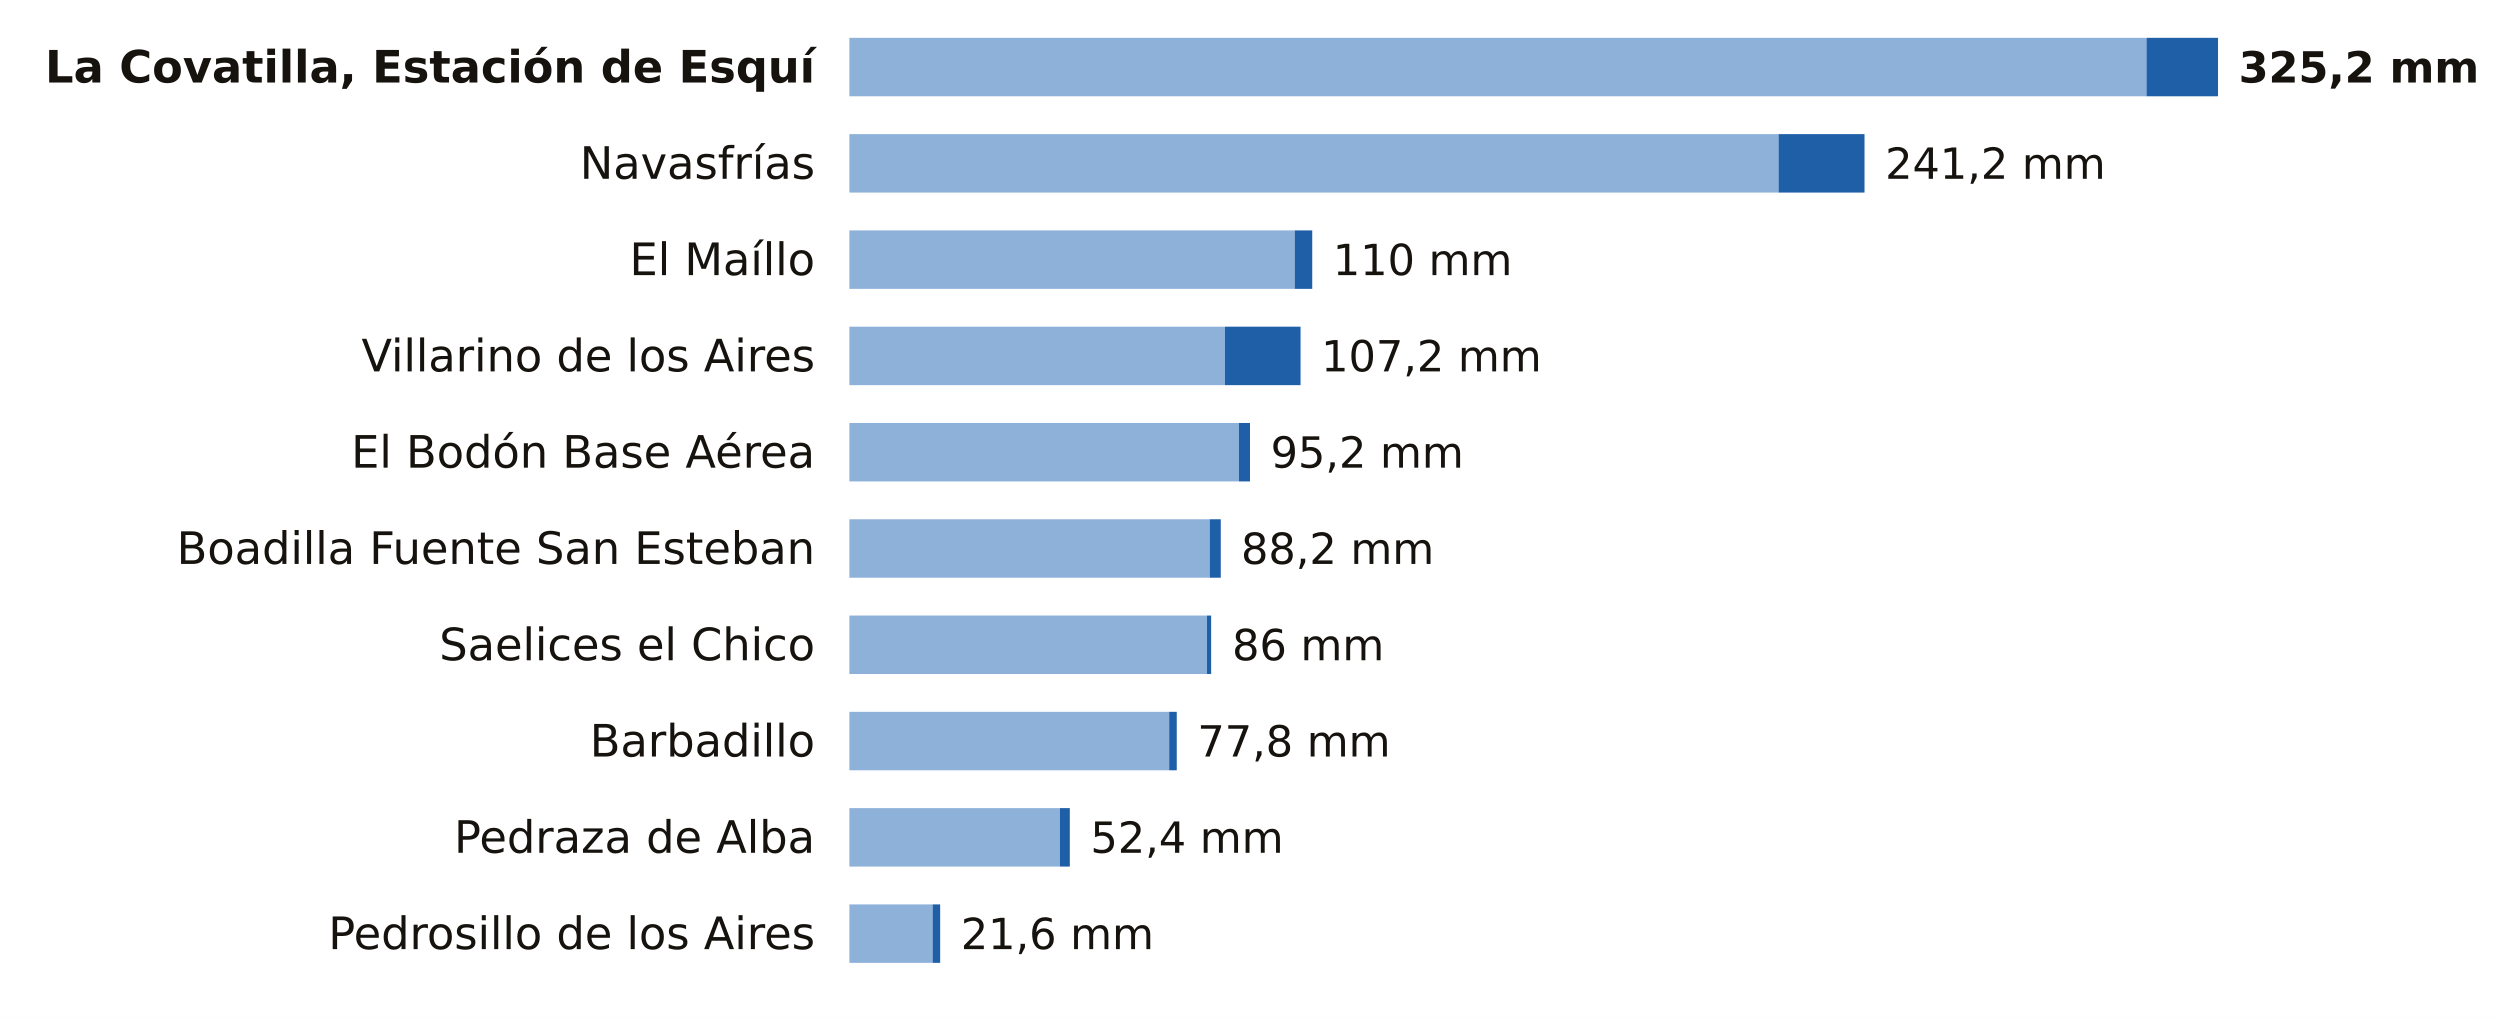
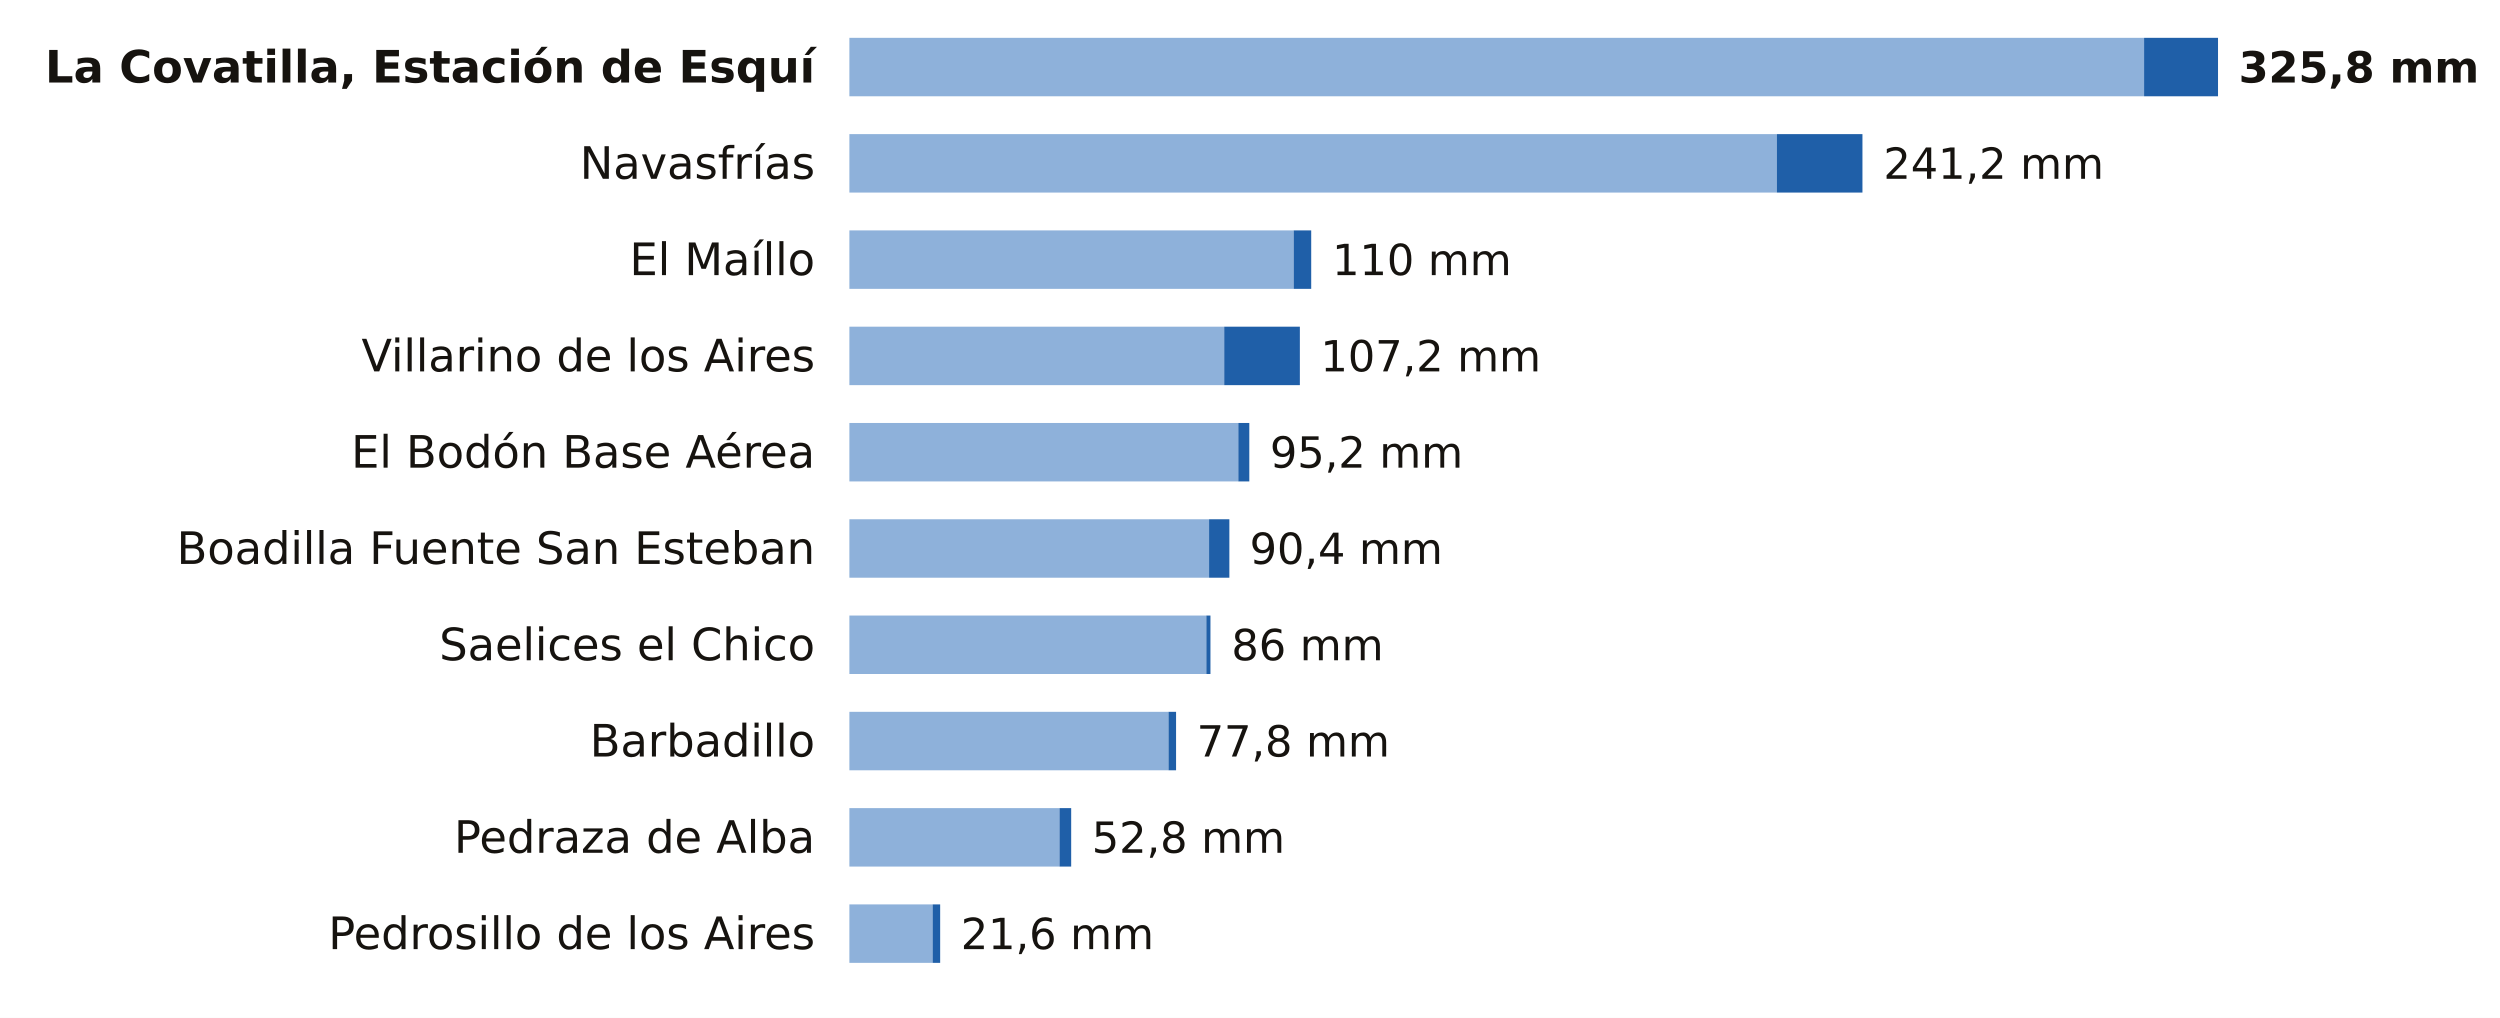
<svg xmlns="http://www.w3.org/2000/svg" viewBox="0 0 727 296" width="727" height="296" role="img" aria-label="La lluvia de los últimos 7 días en las estaciones de AEMET de Salamanca">
  <rect width="727" height="296" fill="#FFFFFF" />
  <text x="237.0" y="24.0" font-size="13" fill="#16130F" text-anchor="end" font-weight="600" font-family="Public Sans, DejaVu Sans, Arial, sans-serif">La Covatilla, Estación de Esquí</text>
-   <rect x="247" y="11" width="377.2" height="17" fill="#8EB1DA" />
-   <rect x="624.2" y="11" width="20.8" height="17" fill="#1F5FA8" />
-   <text x="651.0" y="24.0" font-size="12.5" fill="#16130F" text-anchor="start" font-weight="700" font-family="Public Sans, DejaVu Sans, Arial, sans-serif">325,2 mm</text>
+   <rect x="247" y="11" width="376.5" height="17" fill="#8EB1DA" />
+   <rect x="623.5" y="11" width="21.5" height="17" fill="#1F5FA8" />
+   <text x="651.0" y="24.0" font-size="12.5" fill="#16130F" text-anchor="start" font-weight="700" font-family="Public Sans, DejaVu Sans, Arial, sans-serif">325,8 mm</text>
  <text x="237.0" y="52.0" font-size="13" fill="#16130F" text-anchor="end" font-weight="400" font-family="Public Sans, DejaVu Sans, Arial, sans-serif">Navasfrías</text>
-   <rect x="247" y="39" width="270.2" height="17" fill="#8EB1DA" />
-   <rect x="517.2" y="39" width="25.0" height="17" fill="#1F5FA8" />
-   <text x="548.2" y="52.0" font-size="12.5" fill="#16130F" text-anchor="start" font-weight="500" font-family="Public Sans, DejaVu Sans, Arial, sans-serif">241,2 mm</text>
+   <rect x="247" y="39" width="269.7" height="17" fill="#8EB1DA" />
+   <rect x="516.7" y="39" width="24.9" height="17" fill="#1F5FA8" />
+   <text x="547.7" y="52.0" font-size="12.5" fill="#16130F" text-anchor="start" font-weight="500" font-family="Public Sans, DejaVu Sans, Arial, sans-serif">241,2 mm</text>
  <text x="237.0" y="80.0" font-size="13" fill="#16130F" text-anchor="end" font-weight="400" font-family="Public Sans, DejaVu Sans, Arial, sans-serif">El Maíllo</text>
-   <rect x="247" y="67" width="129.5" height="17" fill="#8EB1DA" />
-   <rect x="376.5" y="67" width="5.1" height="17" fill="#1F5FA8" />
-   <text x="387.6" y="80.0" font-size="12.5" fill="#16130F" text-anchor="start" font-weight="500" font-family="Public Sans, DejaVu Sans, Arial, sans-serif">110 mm</text>
+   <rect x="247" y="67" width="129.2" height="17" fill="#8EB1DA" />
+   <rect x="376.2" y="67" width="5.1" height="17" fill="#1F5FA8" />
+   <text x="387.4" y="80.0" font-size="12.5" fill="#16130F" text-anchor="start" font-weight="500" font-family="Public Sans, DejaVu Sans, Arial, sans-serif">110 mm</text>
  <text x="237.0" y="108.0" font-size="13" fill="#16130F" text-anchor="end" font-weight="400" font-family="Public Sans, DejaVu Sans, Arial, sans-serif">Villarino de los Aires</text>
-   <rect x="247" y="95" width="109.2" height="17" fill="#8EB1DA" />
-   <rect x="356.2" y="95" width="22.0" height="17" fill="#1F5FA8" />
-   <text x="384.2" y="108.0" font-size="12.5" fill="#16130F" text-anchor="start" font-weight="500" font-family="Public Sans, DejaVu Sans, Arial, sans-serif">107,2 mm</text>
+   <rect x="247" y="95" width="109.0" height="17" fill="#8EB1DA" />
+   <rect x="356.0" y="95" width="22.0" height="17" fill="#1F5FA8" />
+   <text x="384.0" y="108.0" font-size="12.5" fill="#16130F" text-anchor="start" font-weight="500" font-family="Public Sans, DejaVu Sans, Arial, sans-serif">107,2 mm</text>
  <text x="237.0" y="136.0" font-size="13" fill="#16130F" text-anchor="end" font-weight="400" font-family="Public Sans, DejaVu Sans, Arial, sans-serif">El Bodón Base Aérea</text>
-   <rect x="247" y="123" width="113.3" height="17" fill="#8EB1DA" />
-   <rect x="360.3" y="123" width="3.2" height="17" fill="#1F5FA8" />
-   <text x="369.5" y="136.0" font-size="12.5" fill="#16130F" text-anchor="start" font-weight="500" font-family="Public Sans, DejaVu Sans, Arial, sans-serif">95,2 mm</text>
+   <rect x="247" y="123" width="113.1" height="17" fill="#8EB1DA" />
+   <rect x="360.1" y="123" width="3.2" height="17" fill="#1F5FA8" />
+   <text x="369.3" y="136.0" font-size="12.5" fill="#16130F" text-anchor="start" font-weight="500" font-family="Public Sans, DejaVu Sans, Arial, sans-serif">95,2 mm</text>
  <text x="237.0" y="164.0" font-size="13" fill="#16130F" text-anchor="end" font-weight="400" font-family="Public Sans, DejaVu Sans, Arial, sans-serif">Boadilla Fuente San Esteban</text>
-   <rect x="247" y="151" width="104.8" height="17" fill="#8EB1DA" />
-   <rect x="351.8" y="151" width="3.2" height="17" fill="#1F5FA8" />
-   <text x="360.9" y="164.0" font-size="12.5" fill="#16130F" text-anchor="start" font-weight="500" font-family="Public Sans, DejaVu Sans, Arial, sans-serif">88,2 mm</text>
+   <rect x="247" y="151" width="104.6" height="17" fill="#8EB1DA" />
+   <rect x="351.6" y="151" width="5.9" height="17" fill="#1F5FA8" />
+   <text x="363.4" y="164.0" font-size="12.5" fill="#16130F" text-anchor="start" font-weight="500" font-family="Public Sans, DejaVu Sans, Arial, sans-serif">90,4 mm</text>
  <text x="237.0" y="192.0" font-size="13" fill="#16130F" text-anchor="end" font-weight="400" font-family="Public Sans, DejaVu Sans, Arial, sans-serif">Saelices el Chico</text>
-   <rect x="247" y="179" width="104.0" height="17" fill="#8EB1DA" />
-   <rect x="351.0" y="179" width="1.2" height="17" fill="#1F5FA8" />
-   <text x="358.3" y="192.0" font-size="12.5" fill="#16130F" text-anchor="start" font-weight="500" font-family="Public Sans, DejaVu Sans, Arial, sans-serif">86 mm</text>
+   <rect x="247" y="179" width="103.8" height="17" fill="#8EB1DA" />
+   <rect x="350.8" y="179" width="1.2" height="17" fill="#1F5FA8" />
+   <text x="358.1" y="192.0" font-size="12.5" fill="#16130F" text-anchor="start" font-weight="500" font-family="Public Sans, DejaVu Sans, Arial, sans-serif">86 mm</text>
  <text x="237.0" y="220.0" font-size="13" fill="#16130F" text-anchor="end" font-weight="400" font-family="Public Sans, DejaVu Sans, Arial, sans-serif">Barbadillo</text>
-   <rect x="247" y="207" width="93.0" height="17" fill="#8EB1DA" />
-   <rect x="340.0" y="207" width="2.2" height="17" fill="#1F5FA8" />
-   <text x="348.2" y="220.0" font-size="12.5" fill="#16130F" text-anchor="start" font-weight="500" font-family="Public Sans, DejaVu Sans, Arial, sans-serif">77,8 mm</text>
+   <rect x="247" y="207" width="92.8" height="17" fill="#8EB1DA" />
+   <rect x="339.8" y="207" width="2.2" height="17" fill="#1F5FA8" />
+   <text x="348.0" y="220.0" font-size="12.5" fill="#16130F" text-anchor="start" font-weight="500" font-family="Public Sans, DejaVu Sans, Arial, sans-serif">77,8 mm</text>
  <text x="237.0" y="248.0" font-size="13" fill="#16130F" text-anchor="end" font-weight="400" font-family="Public Sans, DejaVu Sans, Arial, sans-serif">Pedraza de Alba</text>
-   <rect x="247" y="235" width="61.2" height="17" fill="#8EB1DA" />
-   <rect x="308.2" y="235" width="2.9" height="17" fill="#1F5FA8" />
-   <text x="317.1" y="248.0" font-size="12.5" fill="#16130F" text-anchor="start" font-weight="500" font-family="Public Sans, DejaVu Sans, Arial, sans-serif">52,4 mm</text>
+   <rect x="247" y="235" width="61.1" height="17" fill="#8EB1DA" />
+   <rect x="308.1" y="235" width="3.4" height="17" fill="#1F5FA8" />
+   <text x="317.5" y="248.0" font-size="12.5" fill="#16130F" text-anchor="start" font-weight="500" font-family="Public Sans, DejaVu Sans, Arial, sans-serif">52,8 mm</text>
  <text x="237.0" y="276.0" font-size="13" fill="#16130F" text-anchor="end" font-weight="400" font-family="Public Sans, DejaVu Sans, Arial, sans-serif">Pedrosillo de los Aires</text>
  <rect x="247" y="263" width="24.2" height="17" fill="#8EB1DA" />
  <rect x="271.2" y="263" width="2.2" height="17" fill="#1F5FA8" />
  <text x="279.4" y="276.0" font-size="12.5" fill="#16130F" text-anchor="start" font-weight="500" font-family="Public Sans, DejaVu Sans, Arial, sans-serif">21,6 mm</text>
</svg>
